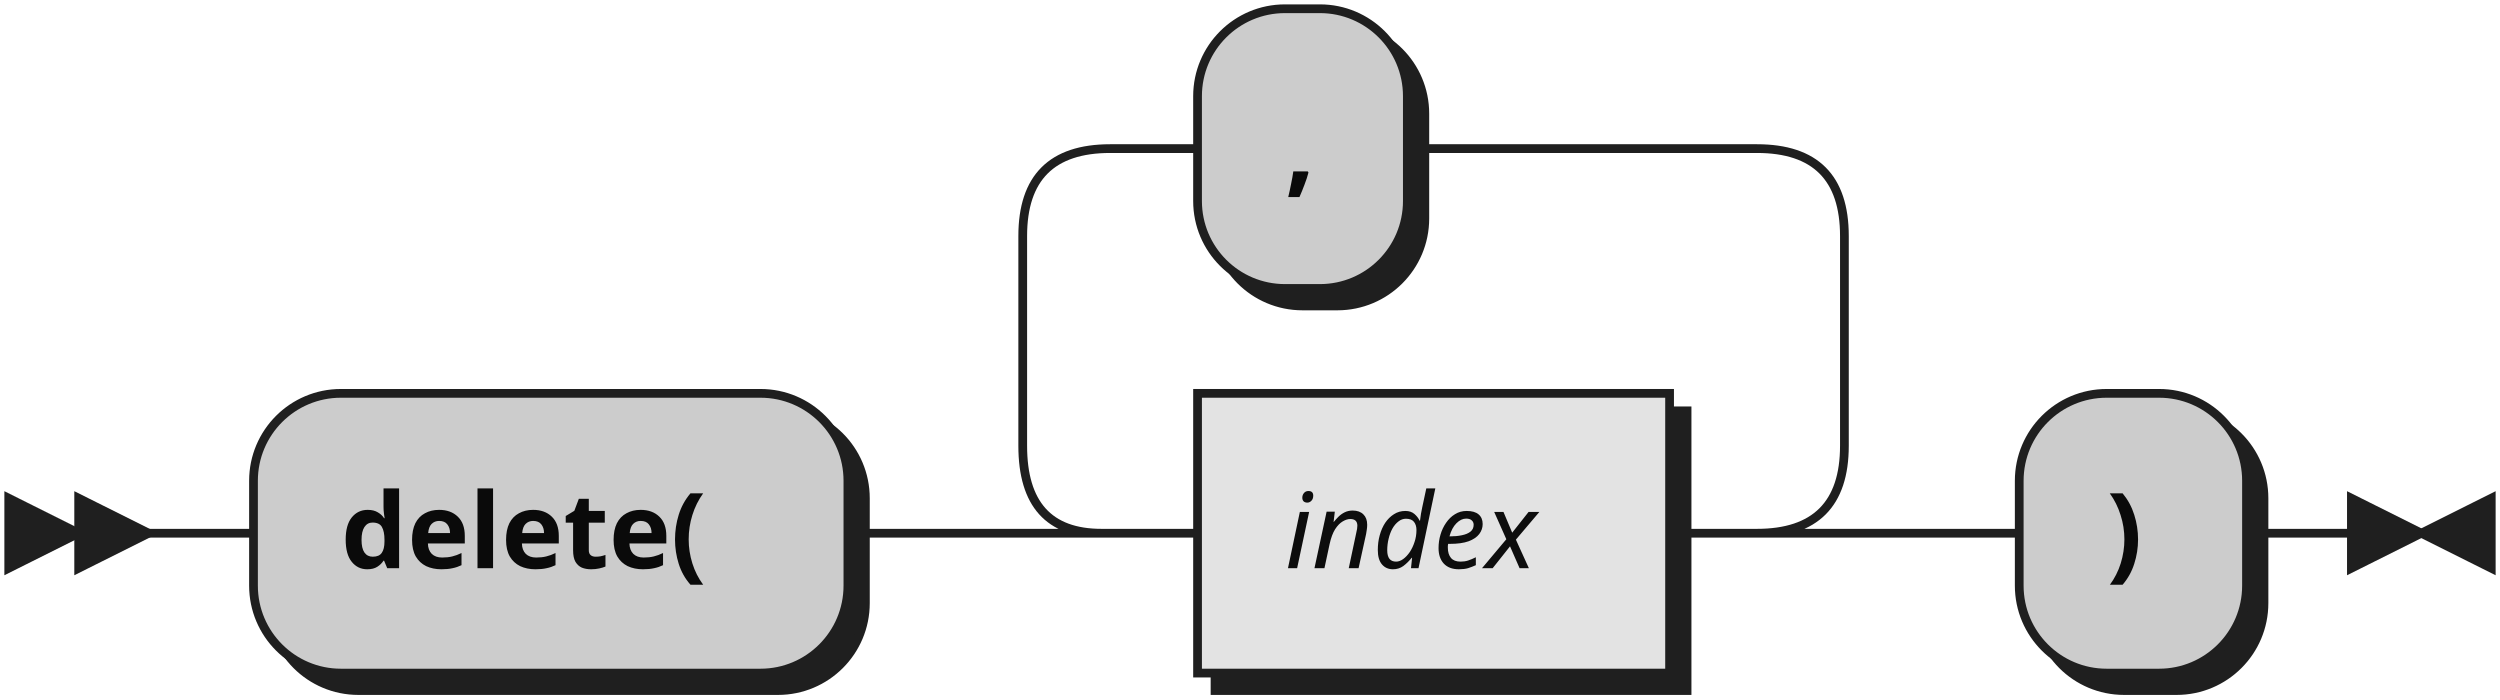
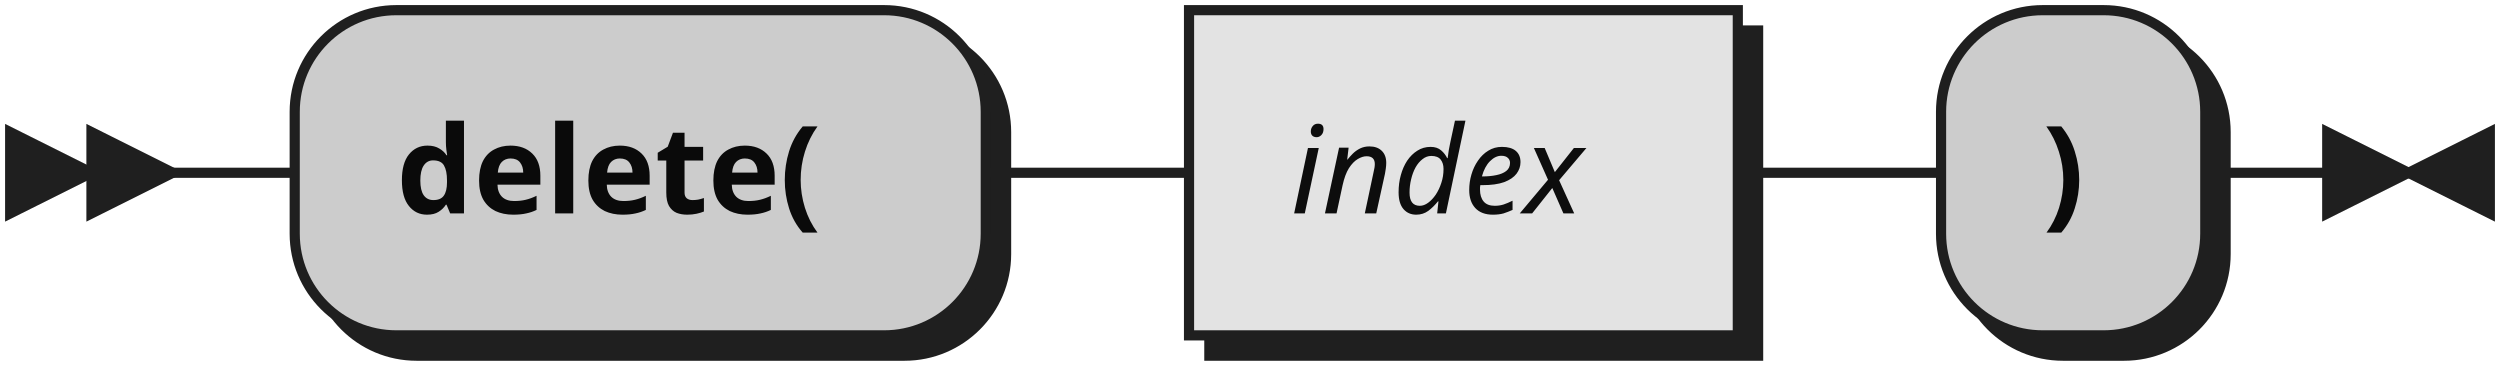
- <svg xmlns="http://www.w3.org/2000/svg" width="286" height="80">
+ <svg xmlns="http://www.w3.org/2000/svg" width="246" height="36">
  <defs>
    <style type="text/css">
               @namespace "http://www.w3.org/2000/svg";
               .line                 {fill: none; stroke: #1F1F1F;}
               .bold-line            {stroke: #0A0A0A; shape-rendering: crispEdges; stroke-width:
               2; }
               .thin-line            {stroke: #0F0F0F; shape-rendering: crispEdges}
               .filled               {fill: #1F1F1F; stroke: none;}
               text.terminal         {font-family: Verdana, Sans-serif;
               font-size: 12px;
               fill: #0A0A0A;
               font-weight: bold;
               }
               text.nonterminal      {font-family: Verdana, Sans-serif; font-style: italic;
               font-size: 12px;
               fill: #0D0D0D;
               }
               text.regexp           {font-family: Verdana, Sans-serif;
               font-size: 12px;
               fill: #0F0F0F;
               }
               rect, circle, polygon {fill: #1F1F1F; stroke: #1F1F1F;}
               rect.terminal         {fill: #CCCCCC; stroke: #1F1F1F;}
               rect.nonterminal      {fill: #E3E3E3; stroke: #1F1F1F;}
               rect.text             {fill: none; stroke: none;}    
               polygon.regexp        {fill: #EFEFEF; stroke: #1F1F1F;}
               
            </style>
  </defs>
-   <polygon points="9 61 1 57 1 65" />
-   <polygon points="17 61 9 57 9 65" />
-   <rect x="31" y="47" width="68" height="32" rx="10" />
-   <rect x="29" y="45" width="68" height="32" class="terminal" rx="10" />
-   <text class="terminal" x="39" y="65">delete(</text>
-   <rect x="139" y="47" width="54" height="32" />
-   <rect x="137" y="45" width="54" height="32" class="nonterminal" />
-   <text class="nonterminal" x="147" y="65">index</text>
-   <rect x="139" y="3" width="24" height="32" rx="10" />
-   <rect x="137" y="1" width="24" height="32" class="terminal" rx="10" />
-   <text class="terminal" x="147" y="21">,</text>
-   <rect x="233" y="47" width="26" height="32" rx="10" />
-   <rect x="231" y="45" width="26" height="32" class="terminal" rx="10" />
-   <text class="terminal" x="241" y="65">)</text>
-   <path class="line" d="m17 61 h2 m0 0 h10 m68 0 h10 m20 0 h10 m54 0 h10 m-94 0 l20 0 m-1 0 q-9 0 -9 -10 l0 -24 q0 -10 10 -10 m74 44 l20 0 m-20 0 q10 0 10 -10 l0 -24 q0 -10 -10 -10 m-74 0 h10 m24 0 h10 m0 0 h30 m20 44 h10 m26 0 h10 m3 0 h-3" />
-   <polygon points="277 61 285 57 285 65" />
-   <polygon points="277 61 269 57 269 65" />
+   <polygon points="9 17 1 13 1 21" />
+   <polygon points="17 17 9 13 9 21" />
+   <rect x="31" y="3" width="68" height="32" rx="10" />
+   <rect x="29" y="1" width="68" height="32" class="terminal" rx="10" />
+   <text class="terminal" x="39" y="21">delete(</text>
+   <rect x="119" y="3" width="54" height="32" />
+   <rect x="117" y="1" width="54" height="32" class="nonterminal" />
+   <text class="nonterminal" x="127" y="21">index</text>
+   <rect x="193" y="3" width="26" height="32" rx="10" />
+   <rect x="191" y="1" width="26" height="32" class="terminal" rx="10" />
+   <text class="terminal" x="201" y="21">)</text>
+   <path class="line" d="m17 17 h2 m0 0 h10 m68 0 h10 m0 0 h10 m54 0 h10 m0 0 h10 m26 0 h10 m3 0 h-3" />
+   <polygon points="237 17 245 13 245 21" />
+   <polygon points="237 17 229 13 229 21" />
</svg>
